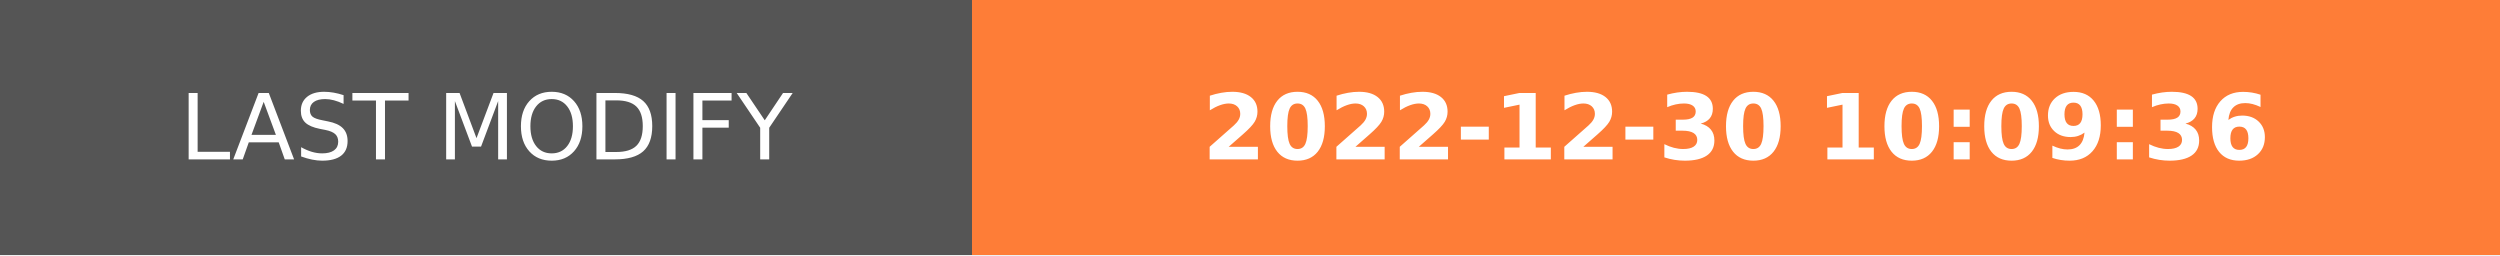
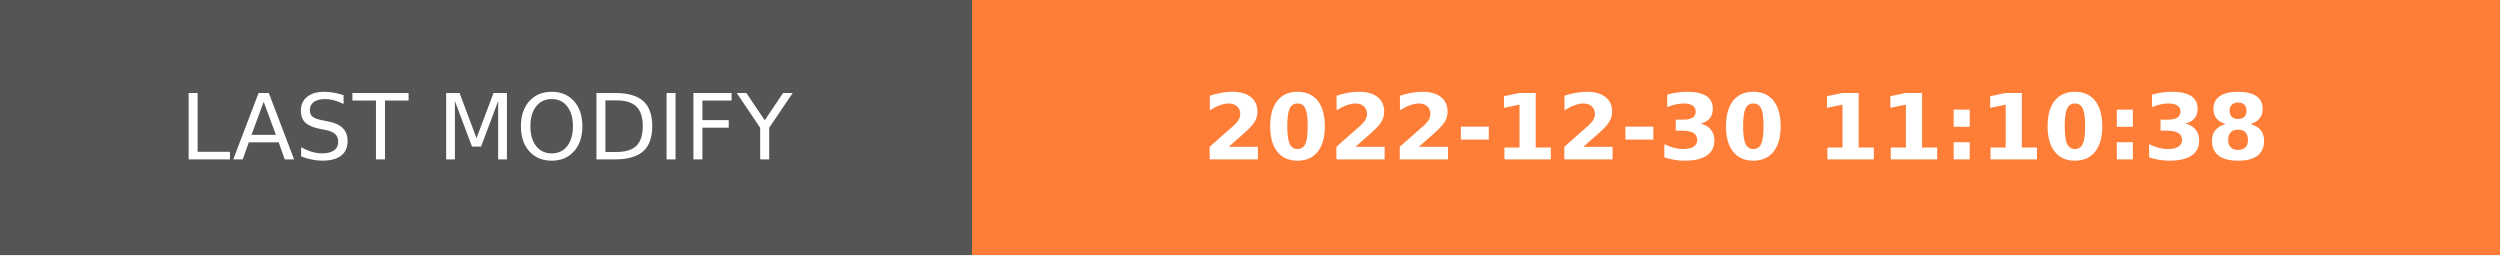
- <svg xmlns="http://www.w3.org/2000/svg" width="274.5" height="28" role="img" aria-label="LAST MODIFY: 2022-12-30 10:09:36">
+ <svg xmlns="http://www.w3.org/2000/svg" width="274.5" height="28" role="img" aria-label="LAST MODIFY: 2022-12-30 11:10:38">
  <g shape-rendering="crispEdges">
    <rect width="106.75" height="28" fill="#555" />
    <rect x="106.75" width="167.75" height="28" fill="#fe7d37" />
  </g>
  <g fill="#fff" text-anchor="middle" font-family="Verdana,Geneva,DejaVu Sans,sans-serif" text-rendering="geometricPrecision" font-size="100">
    <text transform="scale(.1)" x="533.75" y="175" textLength="827.5" fill="#fff">LAST MODIFY</text>
-     <text transform="scale(.1)" x="1906.25" y="175" textLength="1437.5" fill="#fff" font-weight="bold">2022-12-30 10:09:36</text>
+     <text transform="scale(.1)" x="1906.25" y="175" textLength="1437.5" fill="#fff" font-weight="bold">2022-12-30 11:10:38</text>
  </g>
</svg>
